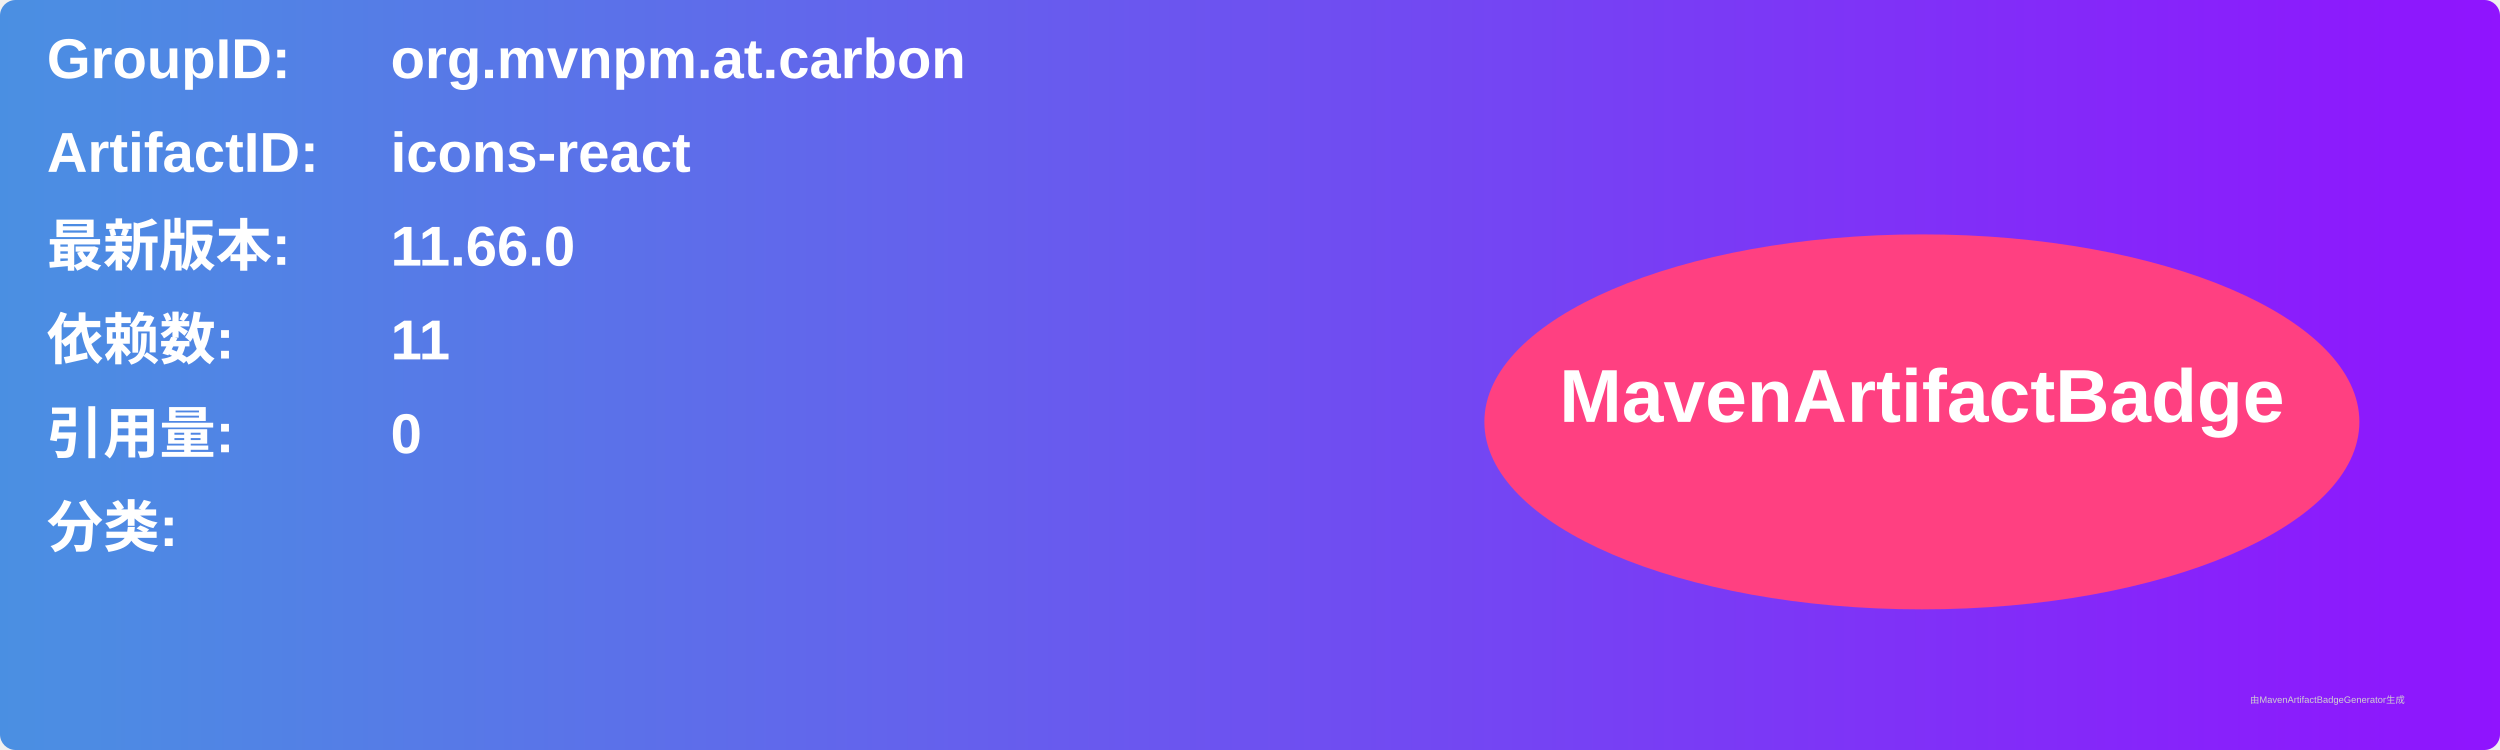
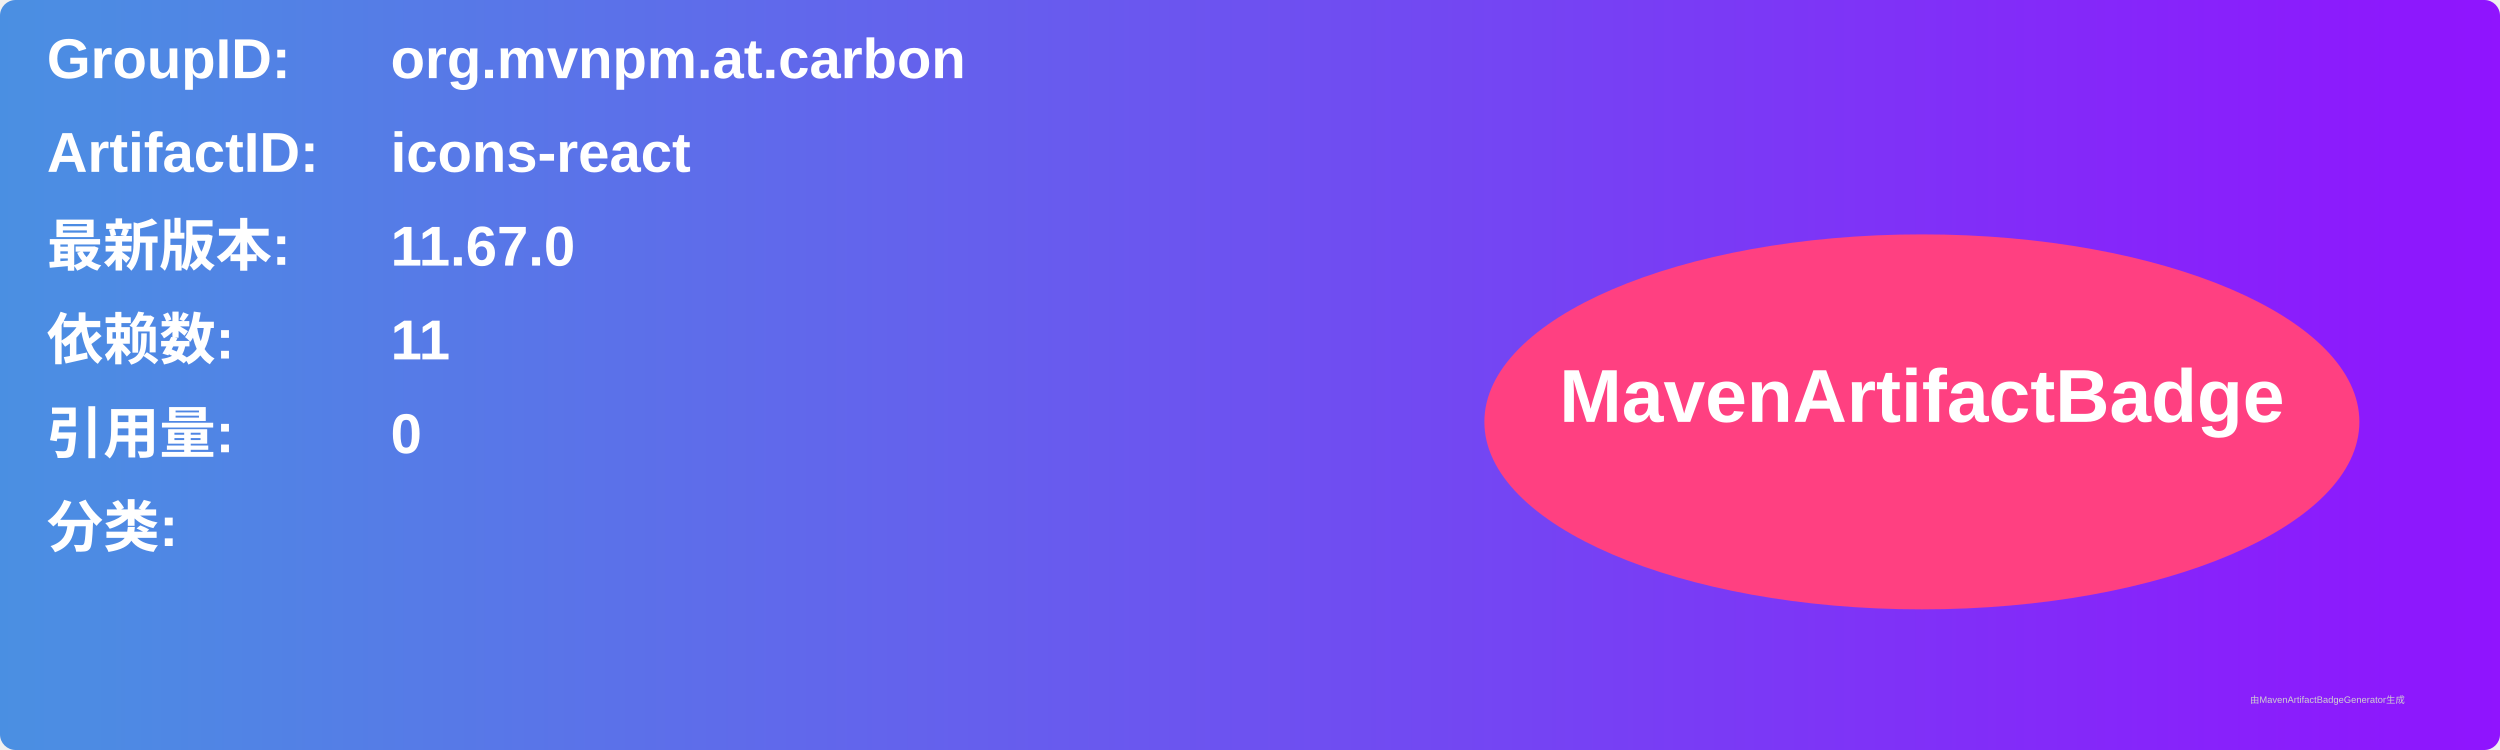
<svg xmlns="http://www.w3.org/2000/svg" width="800" height="240" viewBox="0 0 800 240">
  <linearGradient id="grad" x1="0%" y1="0%" x2="100%" y2="0%">
    <stop offset="0%" stop-color="#4a90e2" />
    <stop offset="100%" stop-color="#9013fe" />
  </linearGradient>
  <rect width="100%" height="100%" rx="5" ry="5" fill="url(#grad)" />
  <g transform="translate(15, 15)">
    <text x="0" y="10" font-family="Arial" font-size="18" fill="white" font-weight="bold" width="260">GroupID:</text>
    <text x="110" y="10" font-family="Arial" font-size="18" fill="white" font-weight="bold" width="460">org.mvnpm.at.carbon</text>
    <text x="0" y="40" font-family="Arial" font-size="18" fill="white" font-weight="bold" width="260">ArtifactID:</text>
    <text x="110" y="40" font-family="Arial" font-size="18" fill="white" font-weight="bold" width="460">icons-react</text>
    <text x="0" y="70" font-family="Arial" font-size="18" fill="white" font-weight="bold">最新版本:</text>
    <text x="110" y="70" font-family="Arial" font-size="18" fill="white" font-weight="bold">
-       <tspan font-weight="bold">11.66.0</tspan>
+       <tspan font-weight="bold">11.67.0</tspan>
    </text>
    <text x="0" y="100" font-family="Arial" font-size="18" fill="white" font-weight="bold">依赖数: </text>
    <text x="110" y="100" font-family="Arial" font-size="18" fill="white">
      <tspan font-weight="bold">11</tspan>
    </text>
    <text x="0" y="130" font-family="Arial" font-size="18" fill="white" font-weight="bold">引用量: </text>
    <text x="110" y="130" font-family="Arial" font-size="18" fill="white">
      <tspan font-weight="bold">0</tspan>
    </text>
    <text x="0" y="160" font-family="Arial" font-size="18" fill="white" font-weight="bold">分类:</text>
    <text x="10" y="190" font-family="Arial" font-size="10" fill="white">
      <tspan font-weight="bold" />
    </text>
    <ellipse cx="600" cy="120" rx="140" ry="60" fill="#ff4081" />
    <text x="600" y="120" text-anchor="middle" font-family="Arial" font-size="24" fill="white" font-weight="bold">MavenArtifactBadge</text>
  </g>
  <text x="720" y="225" font-family="Arial" font-size="3" fill="#d0d0d0">由MavenArtifactBadgeGenerator生成</text>
</svg>
